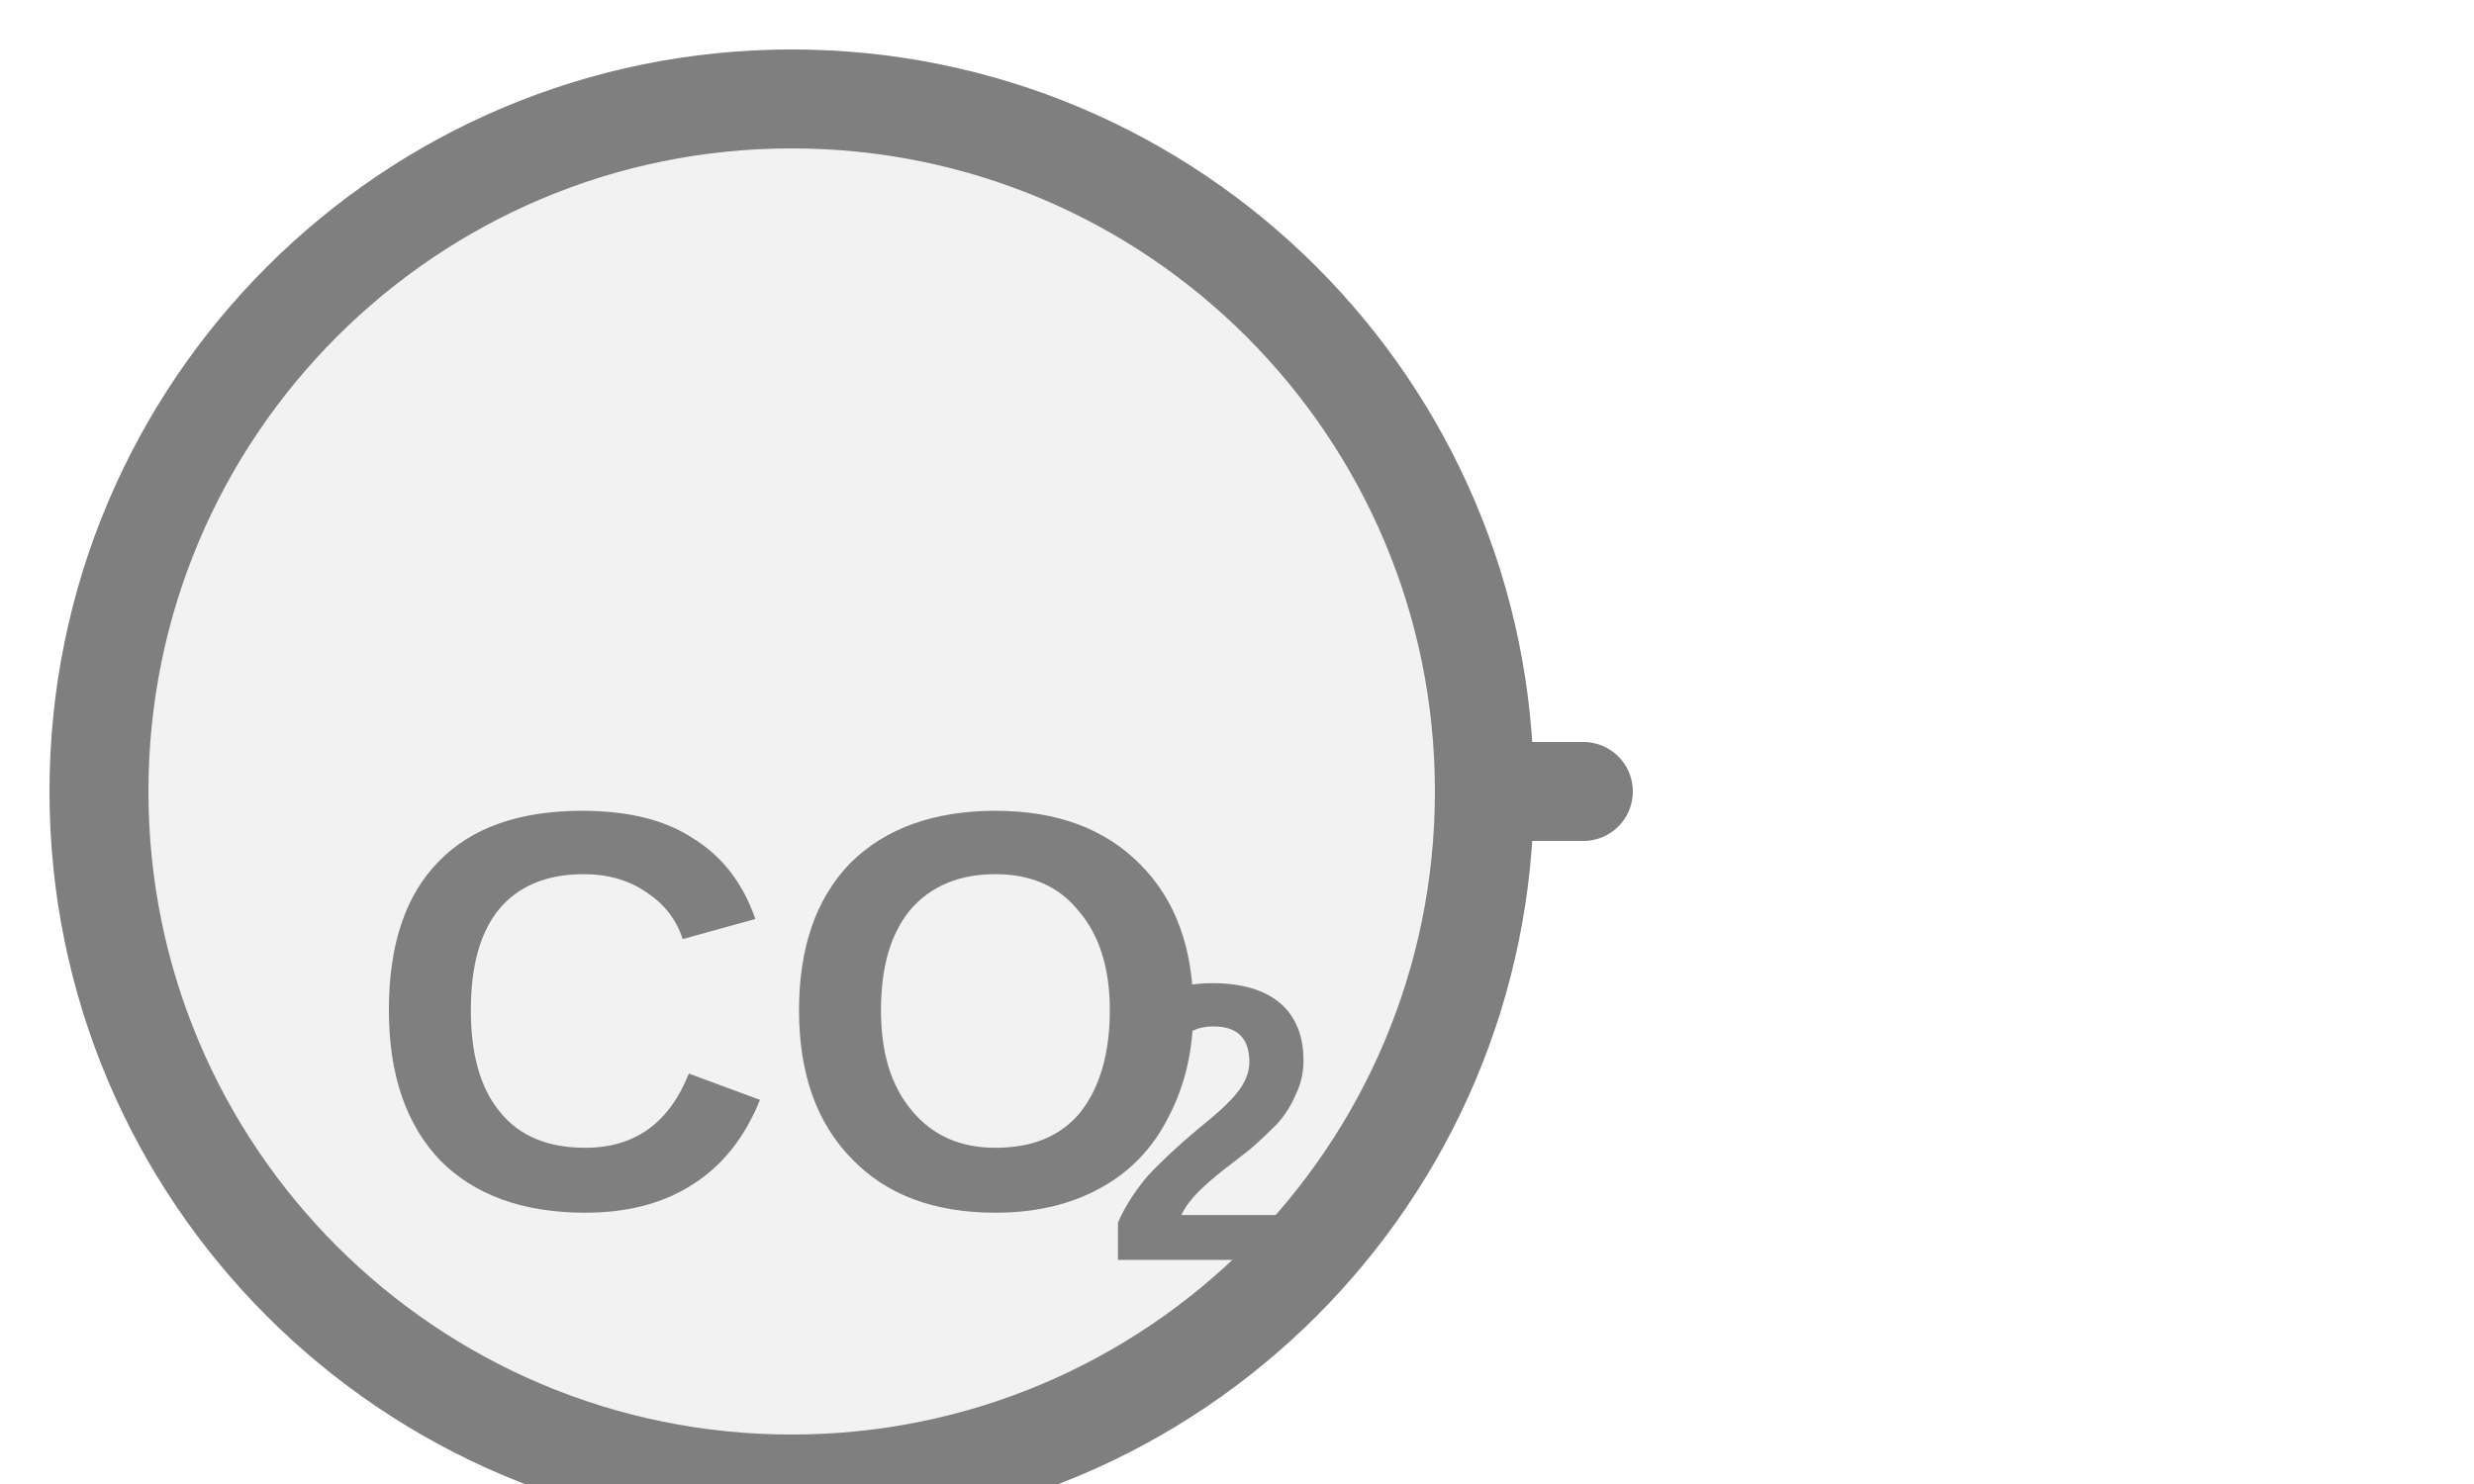
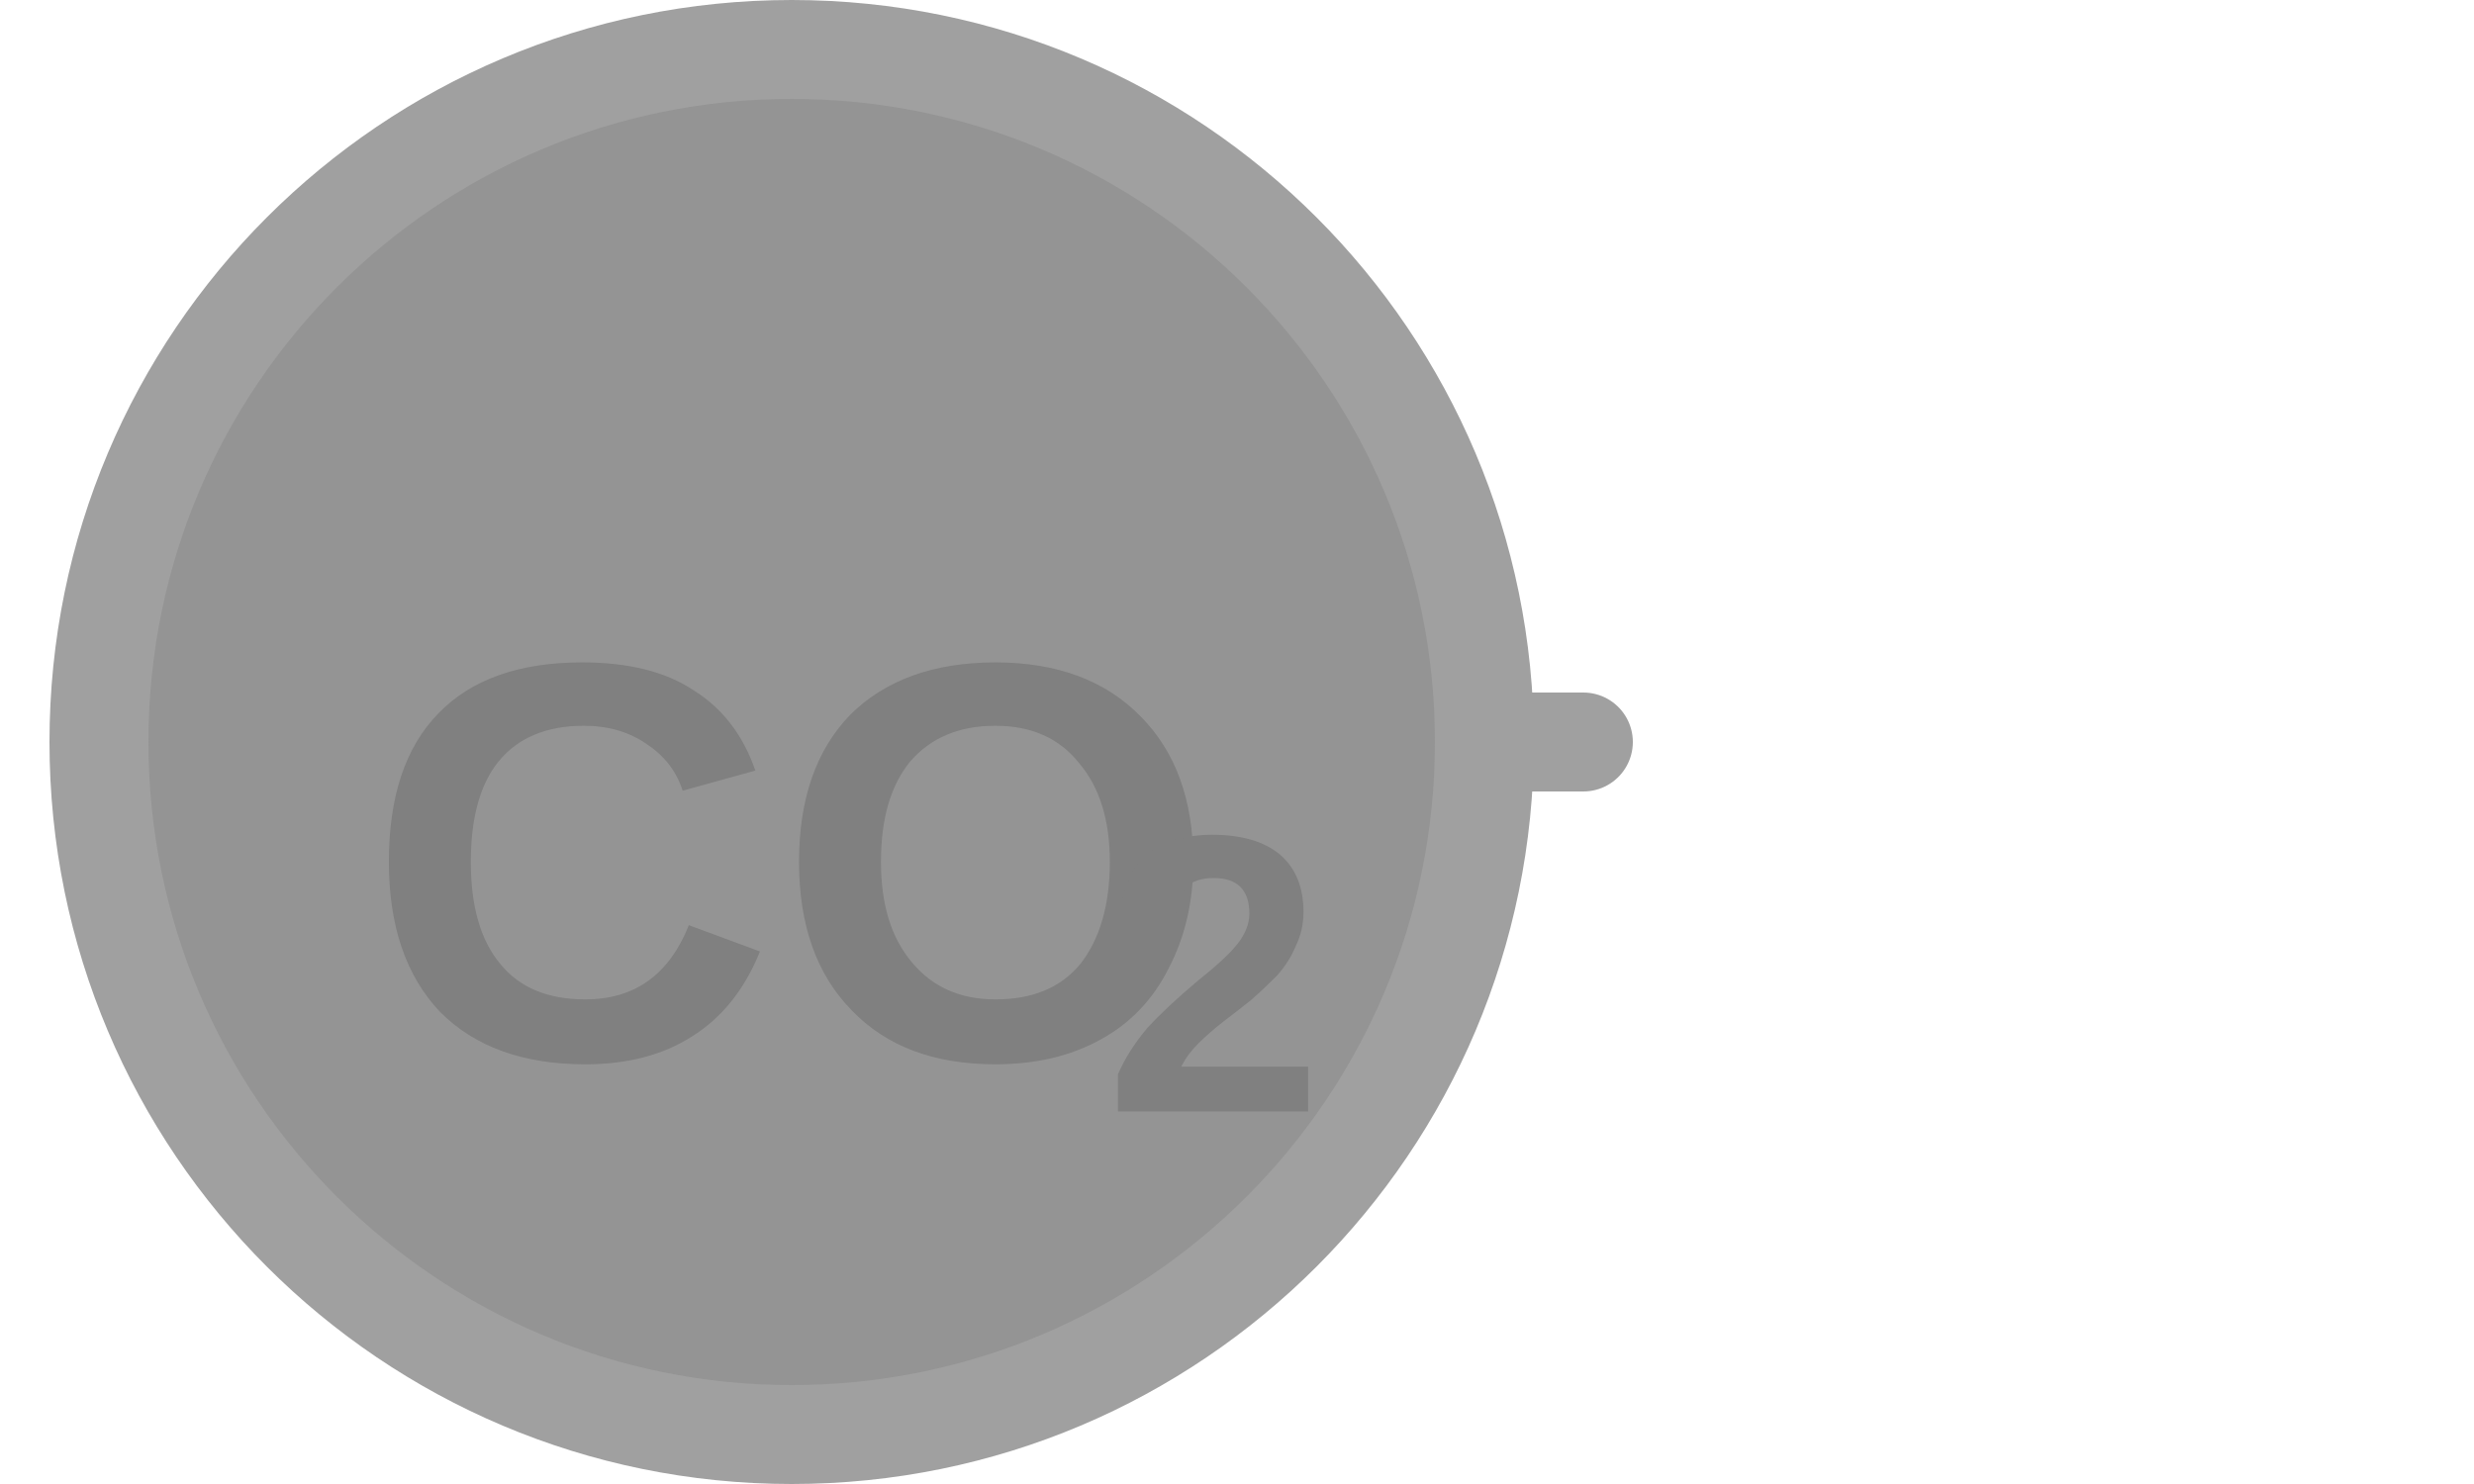
<svg xmlns="http://www.w3.org/2000/svg" width="25px" height="15px" viewBox="0 0 25 15">
-   <line x1="15" y1="8" x2="16" y2="8" stroke="#7f7f7f" stroke-width="1" stroke-linecap="round" />
-   <circle cx="8" cy="8" r="7" fill="#f2f2f2" stroke="#7f7f7f" stroke-width="1" />
-   <text x="8" y="10.567" fill="#7f7f7f" font-family="Arial, Helvetica, sans-serif" font-size="5.74" font-style="normal" font-weight="600" text-anchor="middle" dominant-baseline="middle">CO</text>
-   <text x="11.157" y="11.6" fill="#7f7f7f" font-family="Arial, Helvetica, sans-serif" font-size="4" font-style="normal" font-weight="600" text-anchor="start" dominant-baseline="middle">2</text>
+   <line x1="15" y1="7.5" x2="16" y2="7.5" stroke="#a0a0a0" stroke-width="1" stroke-linecap="round" />
+   <circle cx="8" cy="7.5" r="7" fill="#949494" stroke="#a0a0a0" stroke-width="1" />
+   <text x="8" y="9.067" fill="#808080" font-family="Arial, Helvetica, sans-serif" font-size="5.74" font-style="normal" font-weight="600" text-anchor="middle" dominant-baseline="middle">CO</text>
+   <text x="11.157" y="10.1" fill="#808080" font-family="Arial, Helvetica, sans-serif" font-size="4" font-style="normal" font-weight="600" text-anchor="start" dominant-baseline="middle">2</text>
</svg>
